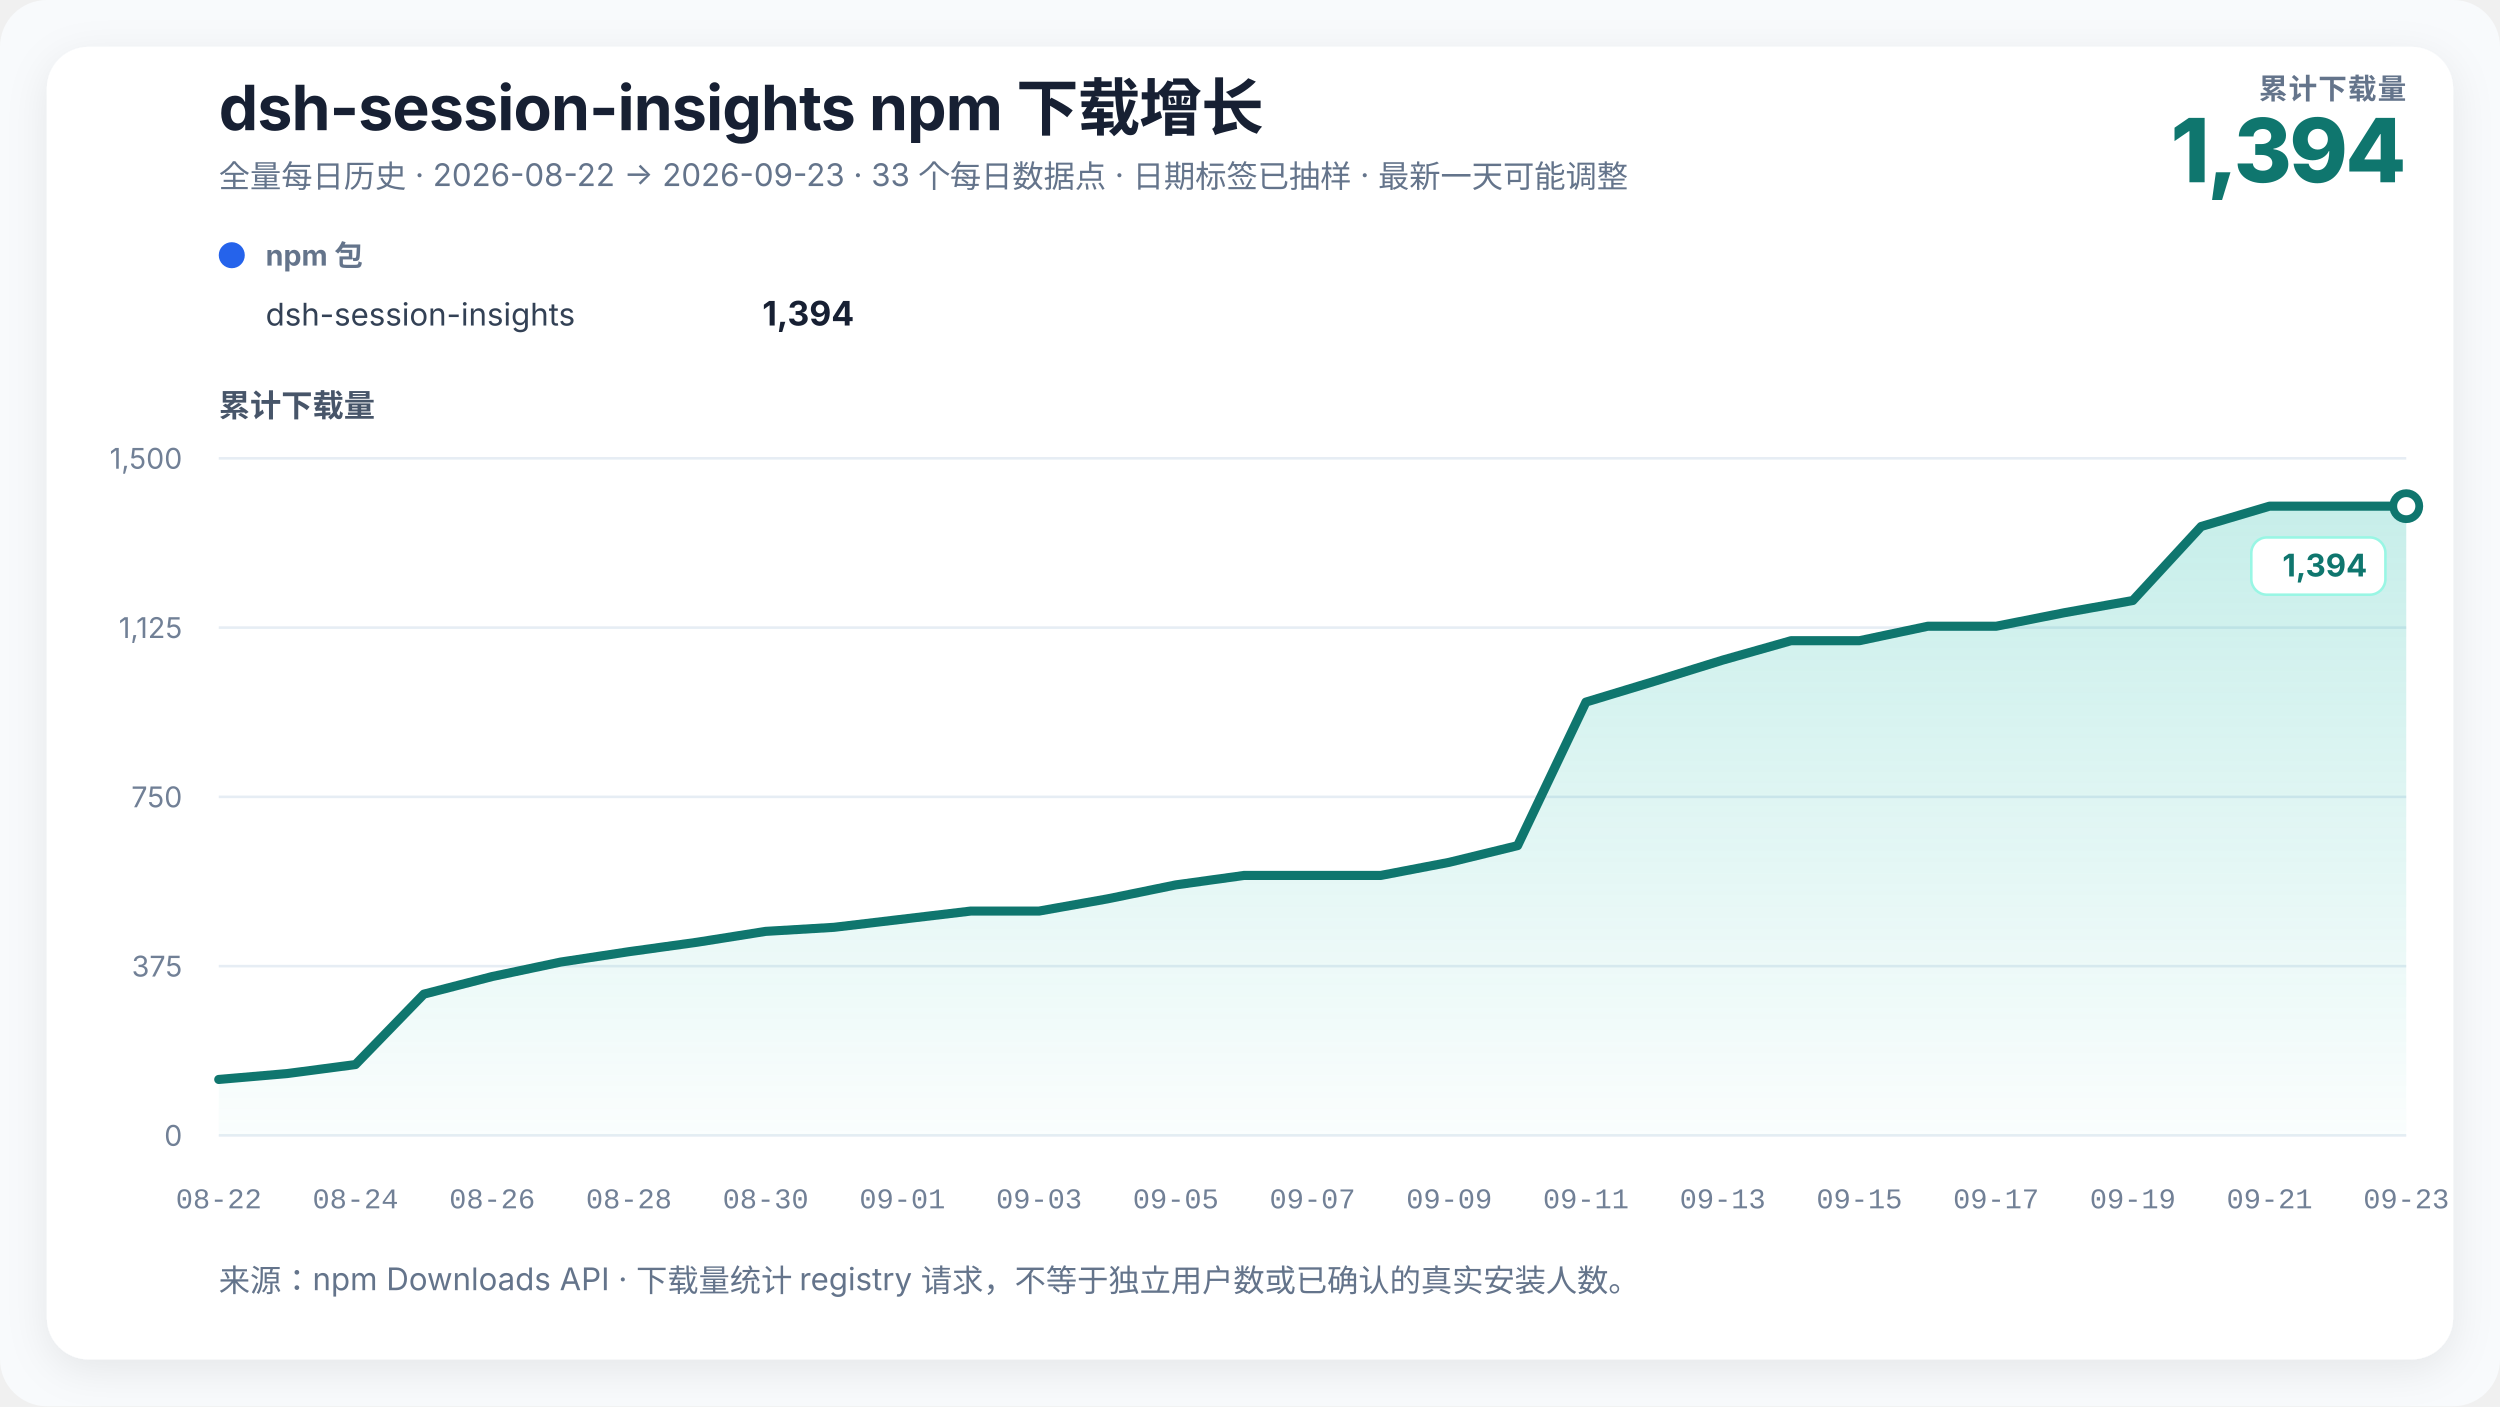
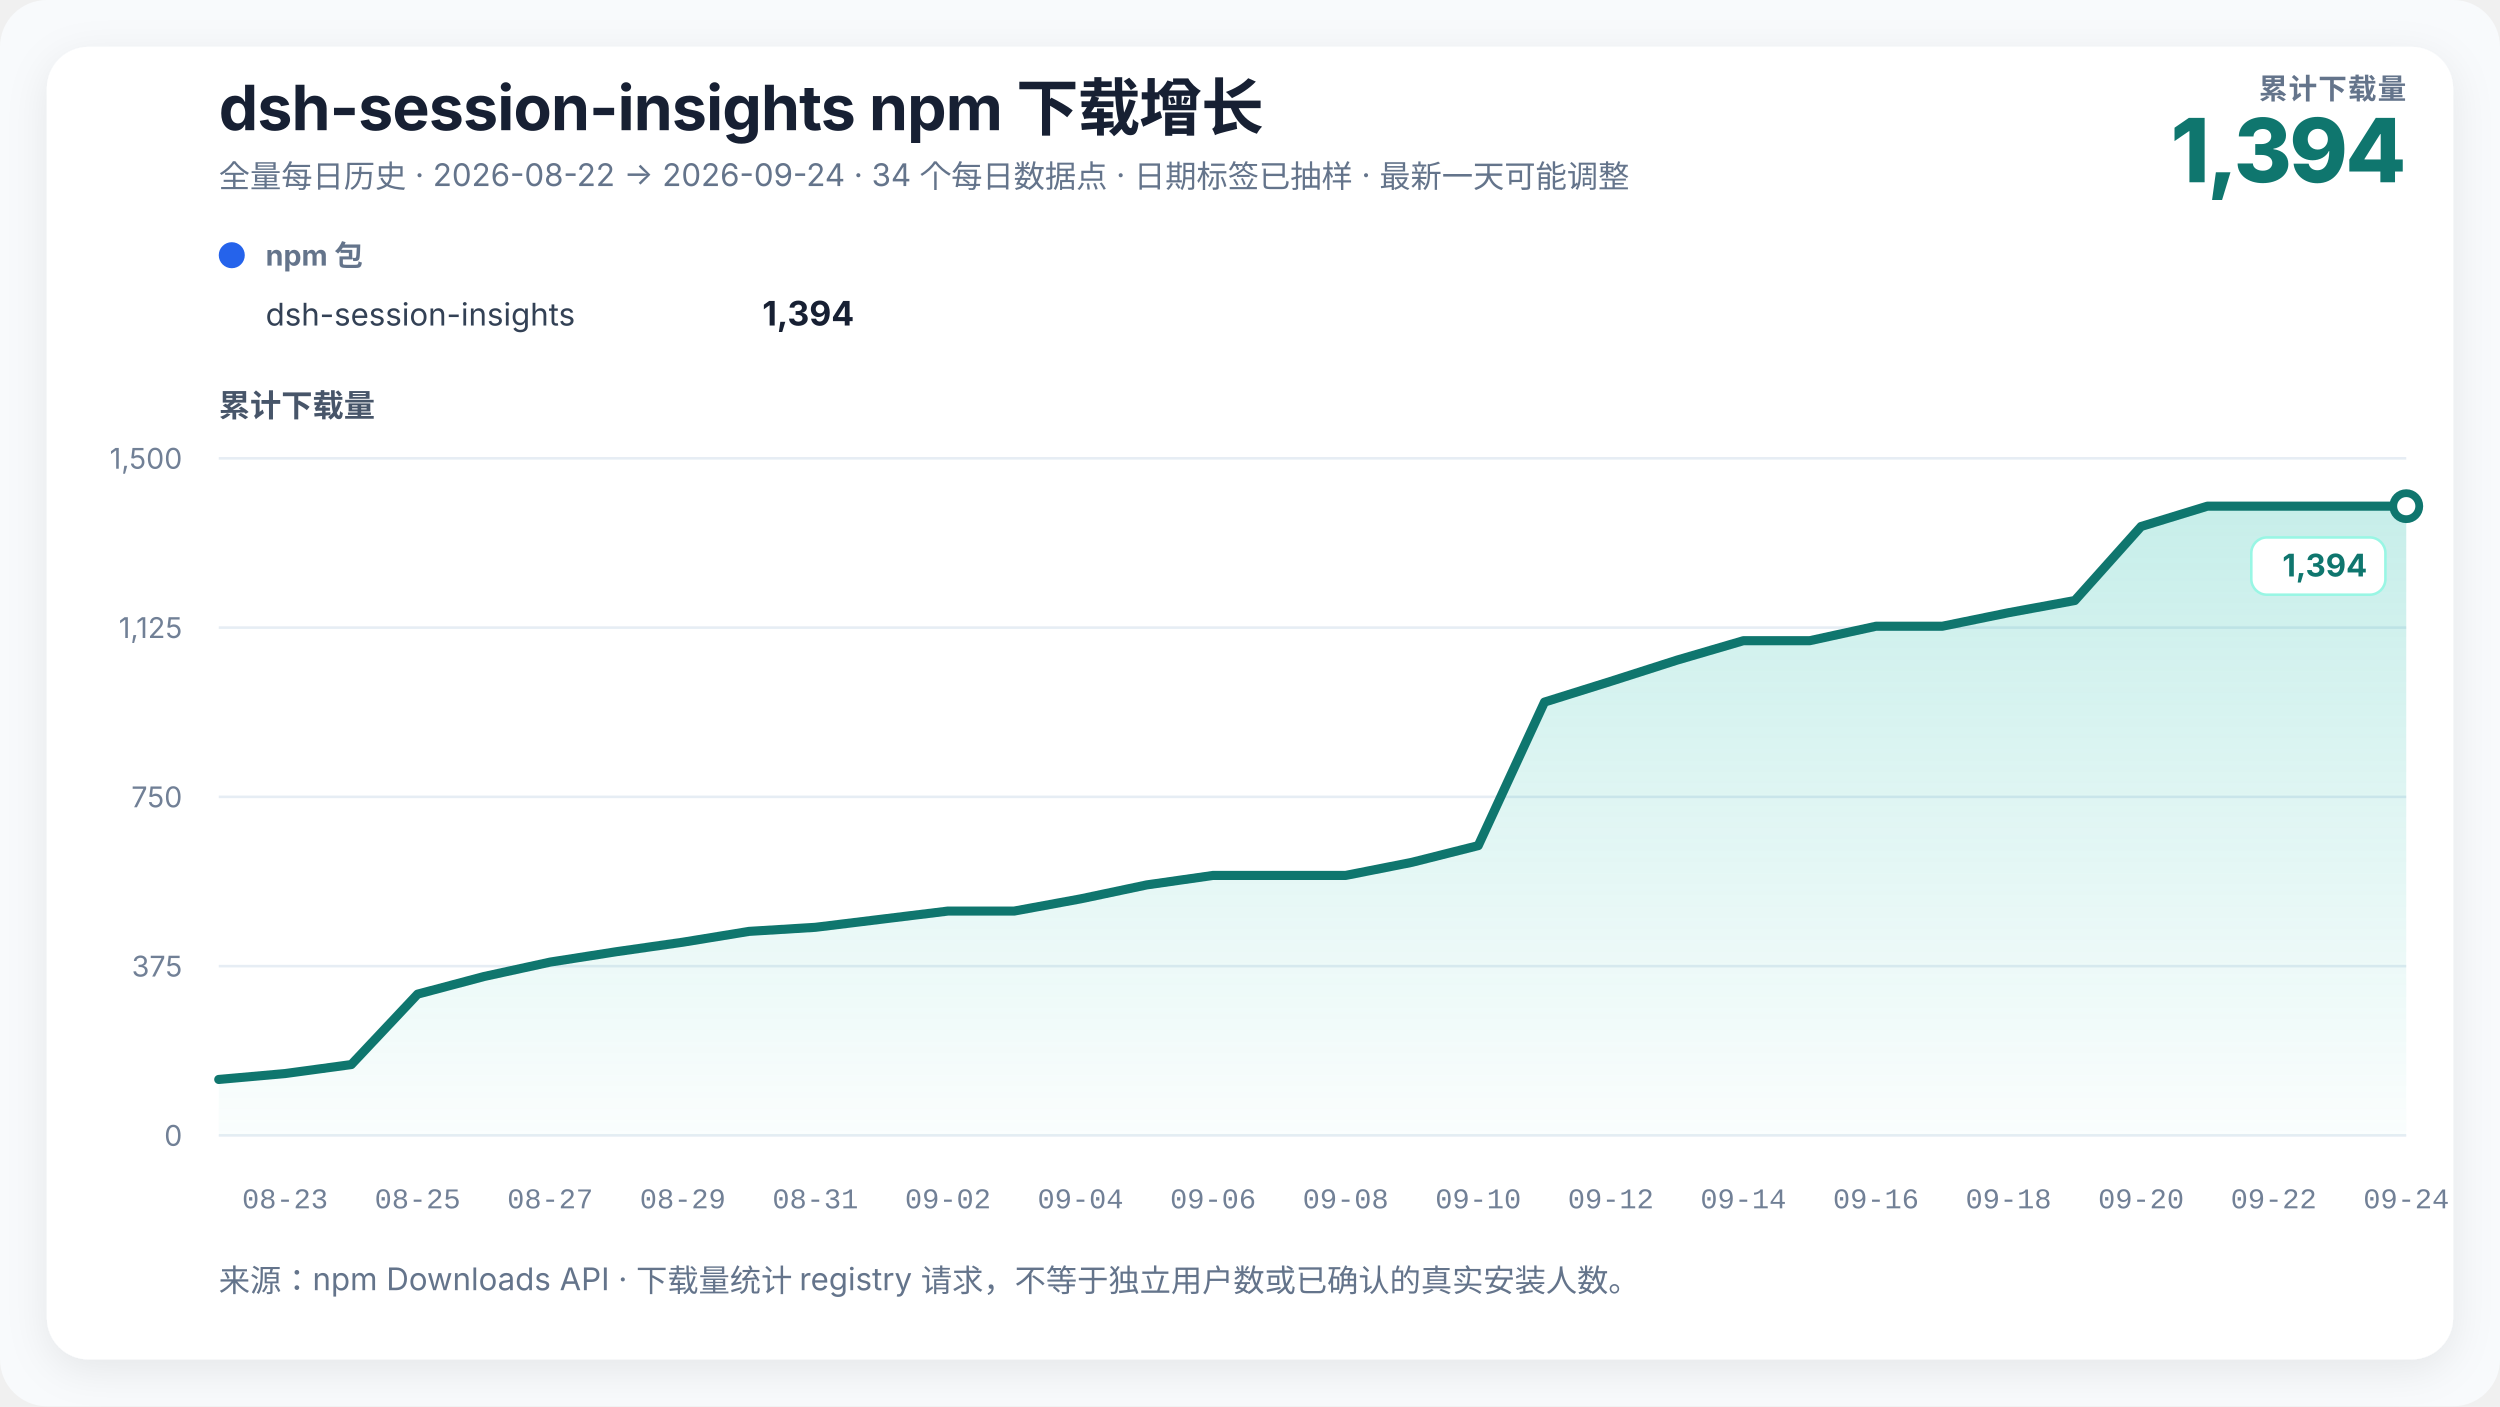
<svg xmlns="http://www.w3.org/2000/svg" width="960" height="540" viewBox="0 0 960 540" role="img" aria-labelledby="chart-title chart-desc" data-renderer-version="3">
  <defs>
    <linearGradient id="growth-fill" x1="0" y1="0" x2="0" y2="1">
      <stop offset="0%" stop-color="#14b8a6" stop-opacity="0.24" />
      <stop offset="100%" stop-color="#14b8a6" stop-opacity="0.02" />
    </linearGradient>
    <filter id="soft-shadow" x="-10%" y="-10%" width="120%" height="120%">
      <feDropShadow dx="0" dy="4" stdDeviation="8" flood-color="#0f172a" flood-opacity="0.08" />
    </filter>
  </defs>
  <style>
    text { font-family: Inter, ui-sans-serif, -apple-system, BlinkMacSystemFont, "Segoe UI", "PingFang SC", "Microsoft YaHei", sans-serif; fill: #172033; }
    .title { font-size: 24px; font-weight: 720; letter-spacing: -0.3px; }
    .subtitle { font-size: 12px; fill: #64748b; }
    .metric-label { font-size: 11px; fill: #64748b; font-weight: 650; letter-spacing: 0.4px; }
    .metric-value { font-size: 34px; fill: #0f766e; font-weight: 760; letter-spacing: -1px; }
    .axis-title { font-size: 12px; fill: #475569; font-weight: 650; }
    .axis { font-size: 11px; fill: #718096; }
    .x-axis-tick { font-family: ui-monospace, "SFMono-Regular", Consolas, "Liberation Mono", monospace; font-variant-numeric: tabular-nums; }
    .grid { stroke: #e6edf4; stroke-width: 1; }
    .package-role { font-size: 11px; fill: #64748b; font-weight: 650; }
    .package-name { font-size: 12px; fill: #334155; }
    .package-total { font-size: 13px; fill: #172033; font-weight: 720; }
    .rename { stroke: #8b5cf6; stroke-width: 1.5; stroke-dasharray: 5 5; }
    .rename-label { font-size: 11px; fill: #6d28d9; font-weight: 650; }
    .endpoint { font-size: 12px; fill: #0f766e; font-weight: 740; }
    .endpoint-backdrop { fill: #ffffff; stroke: #99f6e4; stroke-width: 1; }
  </style>
  <rect width="100%" height="100%" rx="18" fill="#f8fafc" />
  <rect x="18" y="18" width="924" height="504" rx="16" fill="#ffffff" filter="url(#soft-shadow)" />
  <text x="84" y="50" class="title">dsh-session-insights npm 下载增长</text>
-   <text x="84" y="72" class="subtitle">全量每日历史 · 2026-08-22 → 2026-09-23 · 33 个每日数据点 · 日期标签已抽样 · 最新一天可能调整</text>
+   <text x="84" y="72" class="subtitle">全量每日历史 · 2026-08-22 → 2026-09-24 · 34 个每日数据点 · 日期标签已抽样 · 最新一天可能调整</text>
  <text x="924" y="38" text-anchor="end" class="metric-label">累计下载量</text>
  <text x="924" y="70" text-anchor="end" class="metric-value">1,394</text>
  <g transform="translate(84,102)">
    <circle cx="5" cy="-4" r="5" fill="#2563eb" />
    <text x="18" y="0" class="package-role">npm 包</text>
    <text x="18" y="23" class="package-name">dsh-session-insights</text>
    <text x="244" y="23" text-anchor="end" class="package-total">1,394</text>
  </g>
  <text x="84" y="160" class="axis-title">累计下载量</text>
  <line x1="84" y1="436" x2="924" y2="436" class="grid" />
  <text x="70" y="440" text-anchor="end" class="axis">0</text>
  <line x1="84" y1="371" x2="924" y2="371" class="grid" />
  <text x="70" y="375" text-anchor="end" class="axis">375</text>
  <line x1="84" y1="306" x2="924" y2="306" class="grid" />
  <text x="70" y="310" text-anchor="end" class="axis">750</text>
  <line x1="84" y1="241" x2="924" y2="241" class="grid" />
  <text x="70" y="245" text-anchor="end" class="axis">1,125</text>
  <line x1="84" y1="176" x2="924" y2="176" class="grid" />
  <text x="70" y="180" text-anchor="end" class="axis">1,500</text>
-   <polygon points="84.00,436 84.00,414.51 110.25,412.25 136.50,408.79 162.75,381.75 189.00,374.99 215.25,369.44 241.50,365.45 267.75,361.81 294.00,357.65 320.25,356.09 346.50,352.97 372.75,349.85 399.00,349.85 425.25,345.17 451.50,339.80 477.75,336.16 504.00,336.16 530.25,336.16 556.50,331.13 582.75,324.72 609.00,269.60 635.25,261.63 661.50,253.48 687.75,246.03 714.00,246.03 740.25,240.48 766.50,240.48 792.75,235.28 819.00,230.60 845.25,202.17 871.50,194.37 897.75,194.37 924.00,194.37 924.00,436" fill="url(#growth-fill)" />
-   <polyline points="84.00,414.51 110.25,412.25 136.50,408.79 162.75,381.75 189.00,374.99 215.25,369.44 241.50,365.45 267.75,361.81 294.00,357.65 320.25,356.09 346.50,352.97 372.75,349.85 399.00,349.85 425.25,345.17 451.50,339.80 477.75,336.16 504.00,336.16 530.25,336.16 556.50,331.13 582.75,324.72 609.00,269.60 635.25,261.63 661.50,253.48 687.75,246.03 714.00,246.03 740.25,240.48 766.50,240.48 792.75,235.28 819.00,230.60 845.25,202.17 871.50,194.37 897.75,194.37 924.00,194.37" fill="none" stroke="#0f766e" stroke-width="3.5" stroke-linejoin="round" stroke-linecap="round" />
+   <polygon points="84.00,436 84.00,414.51 109.45,412.25 134.91,408.79 160.36,381.75 185.82,374.99 211.27,369.44 236.73,365.45 262.18,361.81 287.64,357.65 313.09,356.09 338.55,352.97 364.00,349.85 389.45,349.85 414.91,345.17 440.36,339.80 465.82,336.16 491.27,336.16 516.73,336.16 542.18,331.13 567.64,324.72 593.09,269.60 618.55,261.63 644.00,253.48 669.45,246.03 694.91,246.03 720.36,240.48 745.82,240.48 771.27,235.28 796.73,230.60 822.18,202.17 847.64,194.37 873.09,194.37 898.55,194.37 924.00,194.37 924.00,436" fill="url(#growth-fill)" />
+   <polyline points="84.00,414.51 109.45,412.25 134.91,408.79 160.36,381.75 185.82,374.99 211.27,369.44 236.73,365.45 262.18,361.81 287.64,357.65 313.09,356.09 338.55,352.97 364.00,349.85 389.45,349.85 414.91,345.17 440.36,339.80 465.82,336.16 491.27,336.16 516.73,336.16 542.18,331.13 567.64,324.72 593.09,269.60 618.55,261.63 644.00,253.48 669.45,246.03 694.91,246.03 720.36,240.48 745.82,240.48 771.27,235.28 796.73,230.60 822.18,202.17 847.64,194.37 873.09,194.37 898.55,194.37 924.00,194.37" fill="none" stroke="#0f766e" stroke-width="3.5" stroke-linejoin="round" stroke-linecap="round" />
  <circle cx="924" cy="194.373" r="5" fill="#ffffff" stroke="#0f766e" stroke-width="3" />
  <g class="endpoint-badge" data-position="below">
    <rect x="864.50" y="206.37" width="51.50" height="22" rx="6" class="endpoint-backdrop" />
    <text x="909.00" y="221.37" text-anchor="end" class="endpoint">1,394</text>
  </g>
-   <text x="84.00" y="464" text-anchor="middle" class="axis x-axis-tick" data-day="2026-08-22">08-22</text>
-   <text x="136.50" y="464" text-anchor="middle" class="axis x-axis-tick" data-day="2026-08-24">08-24</text>
-   <text x="189.00" y="464" text-anchor="middle" class="axis x-axis-tick" data-day="2026-08-26">08-26</text>
-   <text x="241.50" y="464" text-anchor="middle" class="axis x-axis-tick" data-day="2026-08-28">08-28</text>
-   <text x="294.00" y="464" text-anchor="middle" class="axis x-axis-tick" data-day="2026-08-30">08-30</text>
-   <text x="346.50" y="464" text-anchor="middle" class="axis x-axis-tick" data-day="2026-09-01">09-01</text>
-   <text x="399.00" y="464" text-anchor="middle" class="axis x-axis-tick" data-day="2026-09-03">09-03</text>
-   <text x="451.50" y="464" text-anchor="middle" class="axis x-axis-tick" data-day="2026-09-05">09-05</text>
-   <text x="504.00" y="464" text-anchor="middle" class="axis x-axis-tick" data-day="2026-09-07">09-07</text>
-   <text x="556.50" y="464" text-anchor="middle" class="axis x-axis-tick" data-day="2026-09-09">09-09</text>
-   <text x="609.00" y="464" text-anchor="middle" class="axis x-axis-tick" data-day="2026-09-11">09-11</text>
-   <text x="661.50" y="464" text-anchor="middle" class="axis x-axis-tick" data-day="2026-09-13">09-13</text>
-   <text x="714.00" y="464" text-anchor="middle" class="axis x-axis-tick" data-day="2026-09-15">09-15</text>
-   <text x="766.50" y="464" text-anchor="middle" class="axis x-axis-tick" data-day="2026-09-17">09-17</text>
-   <text x="819.00" y="464" text-anchor="middle" class="axis x-axis-tick" data-day="2026-09-19">09-19</text>
-   <text x="871.50" y="464" text-anchor="middle" class="axis x-axis-tick" data-day="2026-09-21">09-21</text>
-   <text x="924.00" y="464" text-anchor="middle" class="axis x-axis-tick" data-day="2026-09-23">09-23</text>
+   <text x="109.45" y="464" text-anchor="middle" class="axis x-axis-tick" data-day="2026-08-23">08-23</text>
+   <text x="160.36" y="464" text-anchor="middle" class="axis x-axis-tick" data-day="2026-08-25">08-25</text>
+   <text x="211.27" y="464" text-anchor="middle" class="axis x-axis-tick" data-day="2026-08-27">08-27</text>
+   <text x="262.18" y="464" text-anchor="middle" class="axis x-axis-tick" data-day="2026-08-29">08-29</text>
+   <text x="313.09" y="464" text-anchor="middle" class="axis x-axis-tick" data-day="2026-08-31">08-31</text>
+   <text x="364.00" y="464" text-anchor="middle" class="axis x-axis-tick" data-day="2026-09-02">09-02</text>
+   <text x="414.91" y="464" text-anchor="middle" class="axis x-axis-tick" data-day="2026-09-04">09-04</text>
+   <text x="465.82" y="464" text-anchor="middle" class="axis x-axis-tick" data-day="2026-09-06">09-06</text>
+   <text x="516.73" y="464" text-anchor="middle" class="axis x-axis-tick" data-day="2026-09-08">09-08</text>
+   <text x="567.64" y="464" text-anchor="middle" class="axis x-axis-tick" data-day="2026-09-10">09-10</text>
+   <text x="618.55" y="464" text-anchor="middle" class="axis x-axis-tick" data-day="2026-09-12">09-12</text>
+   <text x="669.45" y="464" text-anchor="middle" class="axis x-axis-tick" data-day="2026-09-14">09-14</text>
+   <text x="720.36" y="464" text-anchor="middle" class="axis x-axis-tick" data-day="2026-09-16">09-16</text>
+   <text x="771.27" y="464" text-anchor="middle" class="axis x-axis-tick" data-day="2026-09-18">09-18</text>
+   <text x="822.18" y="464" text-anchor="middle" class="axis x-axis-tick" data-day="2026-09-20">09-20</text>
+   <text x="873.09" y="464" text-anchor="middle" class="axis x-axis-tick" data-day="2026-09-22">09-22</text>
+   <text x="924.00" y="464" text-anchor="middle" class="axis x-axis-tick" data-day="2026-09-24">09-24</text>
  <text x="84" y="496" class="subtitle">来源：npm Downloads API · 下载量统计 registry 请求，不等于独立用户数或已确认的真实安装人数。</text>
</svg>
